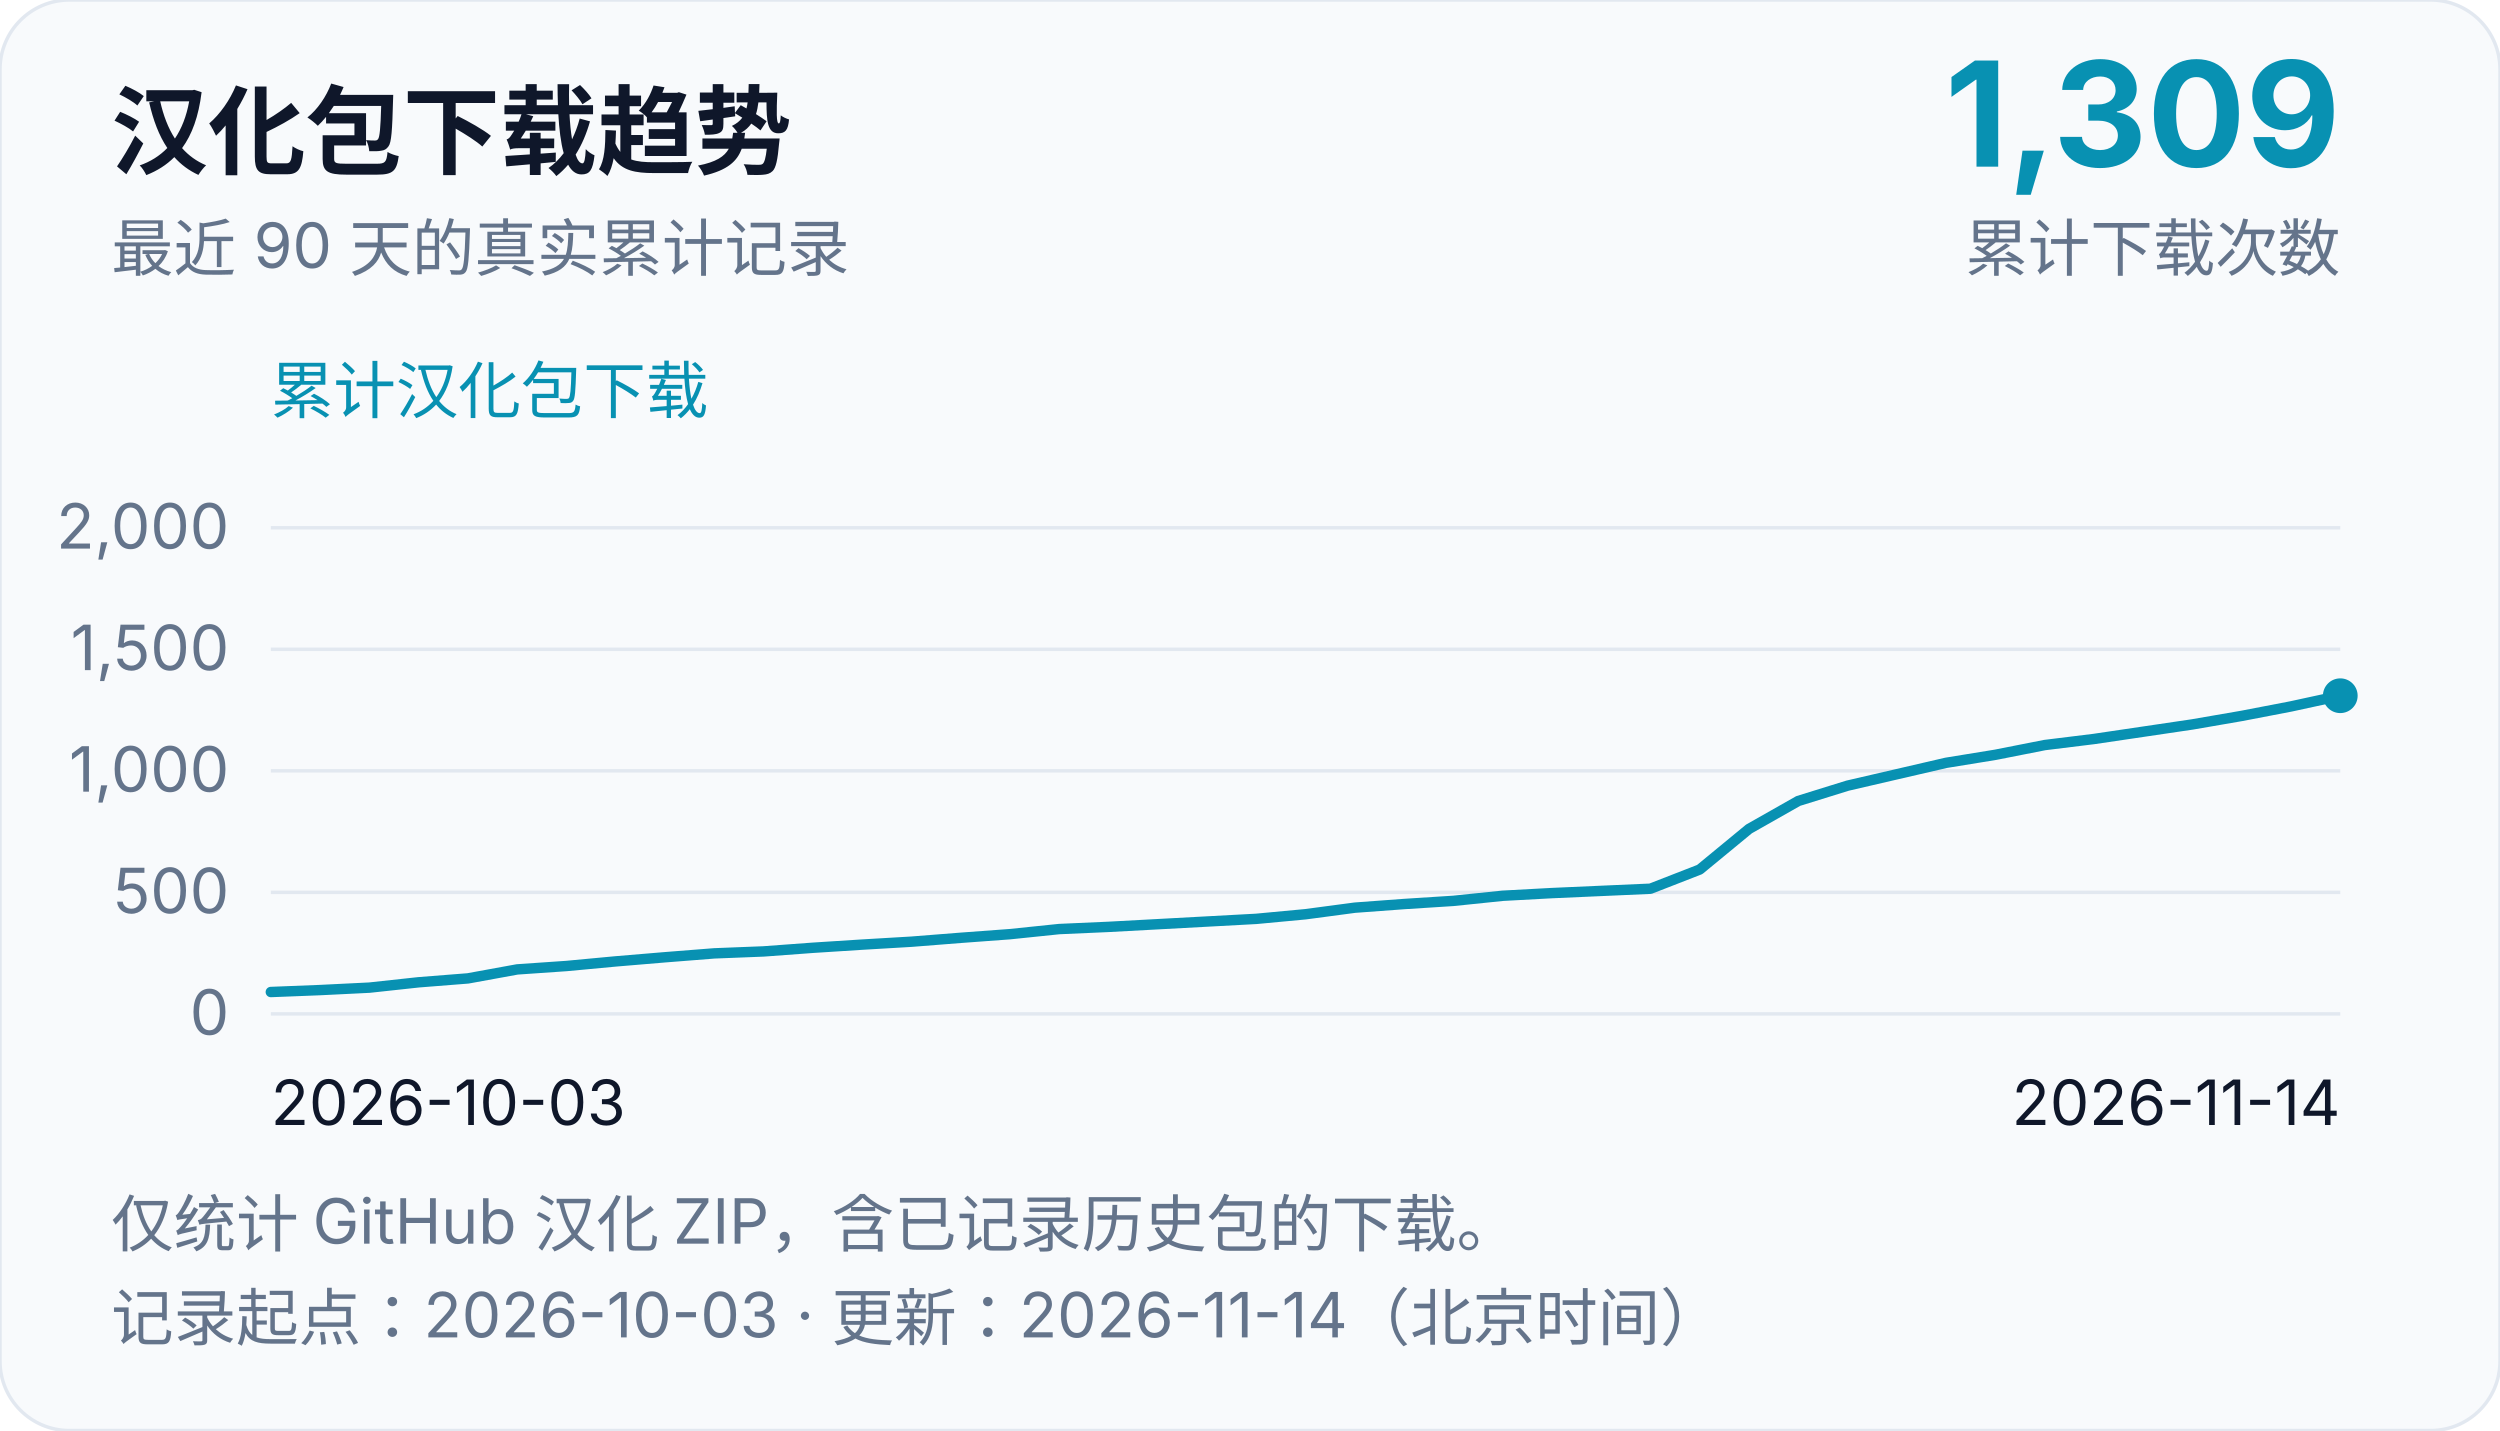
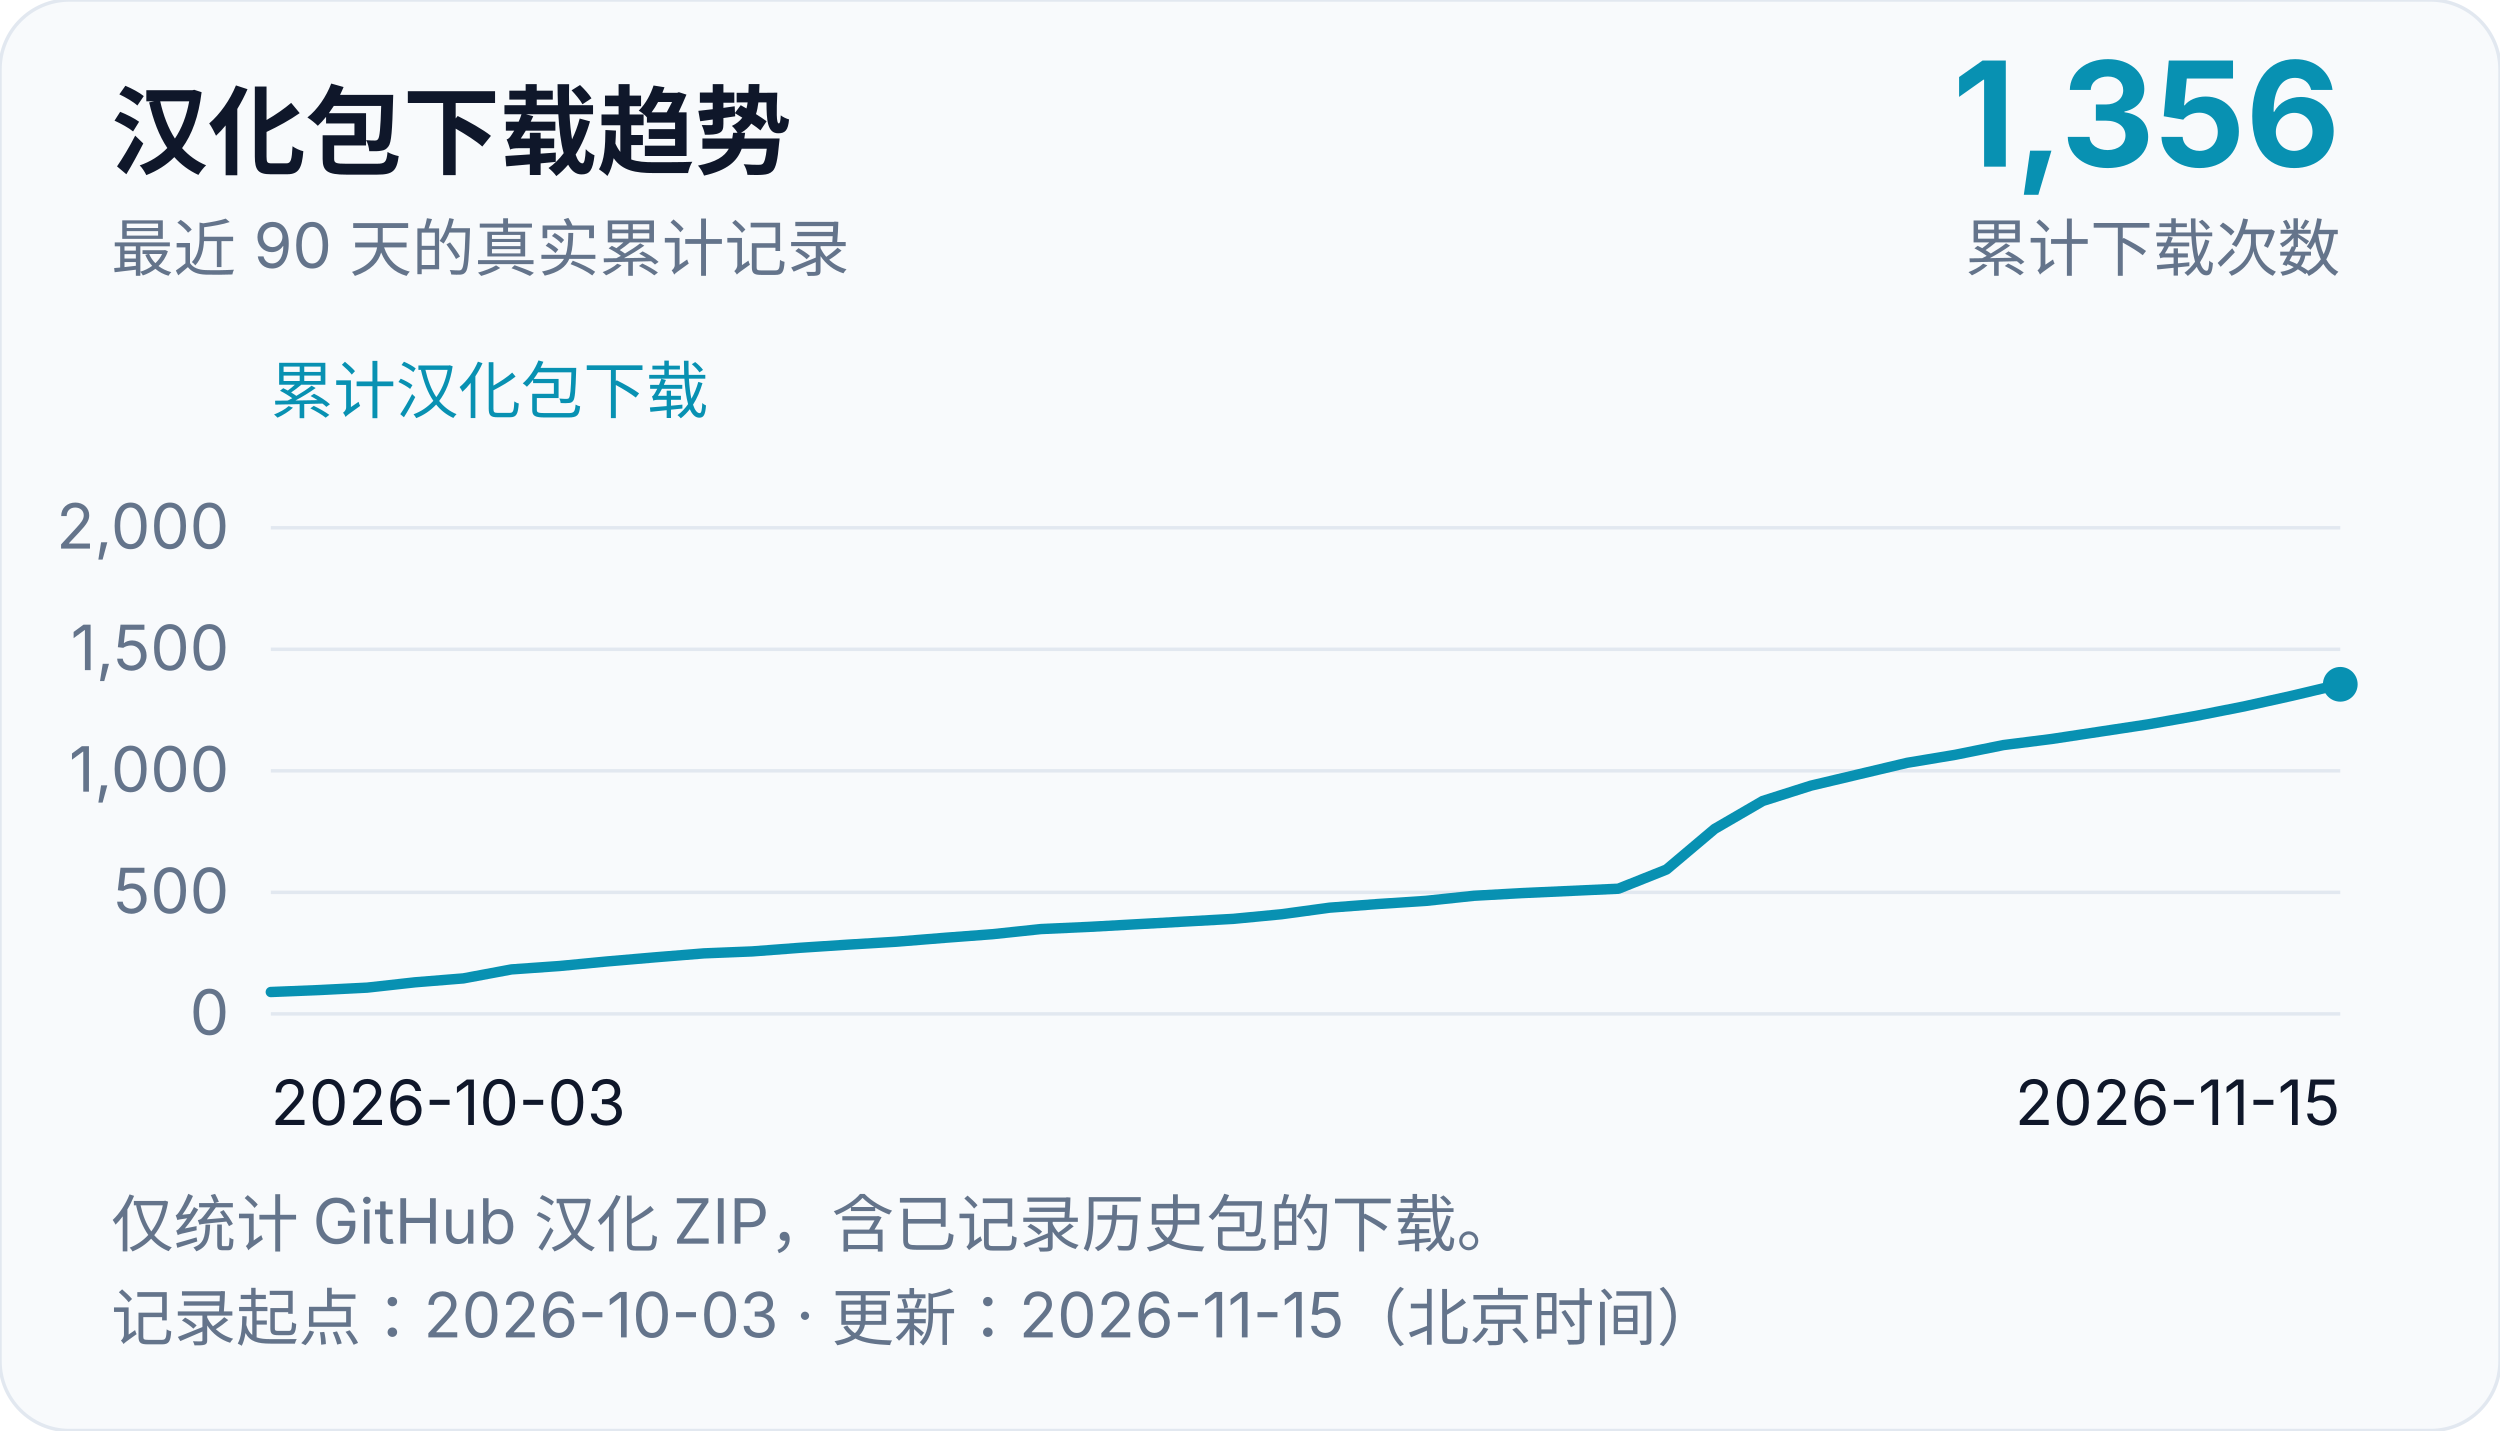
<svg xmlns="http://www.w3.org/2000/svg" width="720" height="412" viewBox="0 0 720 412" role="img" aria-labelledby="chart-title chart-desc">
  <rect width="720" height="412" rx="20" fill="#f8fafc" stroke="#e2e8f0" />
  <g font-family="system-ui, -apple-system, Segoe UI, Microsoft YaHei, sans-serif" fill="#0f172a">
    <text x="32" y="48" font-size="28" font-weight="700">汉化包下载趋势</text>
    <text x="32" y="78" font-size="18" fill="#64748b">最近 90 天的真实累计记录</text>
-     <text x="674" y="48" font-size="42" text-anchor="end" font-weight="700" fill="#0891b2">1,309</text>
+     <text x="674" y="48" font-size="42" text-anchor="end" font-weight="700" fill="#0891b2">1,356</text>
    <text x="674" y="78" font-size="18" text-anchor="end" fill="#64748b">累计下载次数</text>
    <text x="78" y="119" font-size="18" fill="#0891b2">累计汉化包下载</text>
    <line x1="78" y1="292.0" x2="674" y2="292.0" stroke="#e2e8f0" stroke-width="1" />
    <text x="66" y="298.0" font-size="18" text-anchor="end" fill="#64748b">0</text>
    <line x1="78" y1="257.0" x2="674" y2="257.0" stroke="#e2e8f0" stroke-width="1" />
    <text x="66" y="263.0" font-size="18" text-anchor="end" fill="#64748b">500</text>
    <line x1="78" y1="222.0" x2="674" y2="222.0" stroke="#e2e8f0" stroke-width="1" />
    <text x="66" y="228.0" font-size="18" text-anchor="end" fill="#64748b">1,000</text>
    <line x1="78" y1="187.0" x2="674" y2="187.0" stroke="#e2e8f0" stroke-width="1" />
    <text x="66" y="193.0" font-size="18" text-anchor="end" fill="#64748b">1,500</text>
    <line x1="78" y1="152.0" x2="674" y2="152.0" stroke="#e2e8f0" stroke-width="1" />
    <text x="66" y="158.0" font-size="18" text-anchor="end" fill="#64748b">2,000</text>
    <text x="78" y="324" font-size="18">2026-10-03</text>
-     <text x="674" y="324" font-size="18" text-anchor="end">2026-11-14</text>
-     <path d="M 78.0,285.7 L 92.19,285.14 L 106.38,284.44 L 120.57,282.9 L 134.76,281.78 L 148.95,279.19 L 163.14,278.21 L 177.33,276.88 L 191.52,275.69 L 205.71,274.57 L 219.9,274.01 L 234.1,272.96 L 248.29,272.05 L 262.48,271.21 L 276.67,270.09 L 290.86,269.04 L 305.05,267.57 L 319.24,266.94 L 333.43,266.17 L 347.62,265.4 L 361.81,264.63 L 376.0,263.3 L 390.19,261.41 L 404.38,260.36 L 418.57,259.45 L 432.76,257.98 L 446.95,257.21 L 461.14,256.58 L 475.33,255.95 L 489.52,250.42 L 503.71,238.73 L 517.9,230.68 L 532.1,226.27 L 546.29,222.98 L 560.48,219.69 L 574.67,217.38 L 588.86,214.58 L 603.05,212.83 L 617.24,210.73 L 631.43,208.63 L 645.62,206.18 L 659.81,203.45 L 674.0,200.37" fill="none" stroke="#0891b2" stroke-width="3" stroke-linejoin="round" stroke-linecap="round" />
-     <circle cx="674.0" cy="200.37" r="5" fill="#0891b2" />
+     <text x="674" y="324" font-size="18" text-anchor="end">2026-11-15</text>
+     <path d="M 78.0,285.7 L 91.86,285.14 L 105.72,284.44 L 119.58,282.9 L 133.44,281.78 L 147.3,279.19 L 161.16,278.21 L 175.02,276.88 L 188.88,275.69 L 202.74,274.57 L 216.6,274.01 L 230.47,272.96 L 244.33,272.05 L 258.19,271.21 L 272.05,270.09 L 285.91,269.04 L 299.77,267.57 L 313.63,266.94 L 327.49,266.17 L 341.35,265.4 L 355.21,264.63 L 369.07,263.3 L 382.93,261.41 L 396.79,260.36 L 410.65,259.45 L 424.51,257.98 L 438.37,257.21 L 452.23,256.58 L 466.09,255.95 L 479.95,250.42 L 493.81,238.73 L 507.67,230.68 L 521.53,226.27 L 535.4,222.98 L 549.26,219.69 L 563.12,217.38 L 576.98,214.58 L 590.84,212.83 L 604.7,210.73 L 618.56,208.63 L 632.42,206.18 L 646.28,203.45 L 660.14,200.37 L 674.0,197.08" fill="none" stroke="#0891b2" stroke-width="3" stroke-linejoin="round" stroke-linecap="round" />
+     <circle cx="674.0" cy="197.08" r="5" fill="#0891b2" />
    <text x="32" y="359" font-size="18" fill="#64748b">仅统计 GitHub 汉化 ZIP，含已记录历史包的下载。</text>
-     <text x="32" y="386" font-size="18" fill="#64748b">记录起点：2026-10-03 · 更新：2026-11-14（北京时间）</text>
+     <text x="32" y="386" font-size="18" fill="#64748b">记录起点：2026-10-03 · 更新：2026-11-15（北京时间）</text>
  </g>
</svg>
